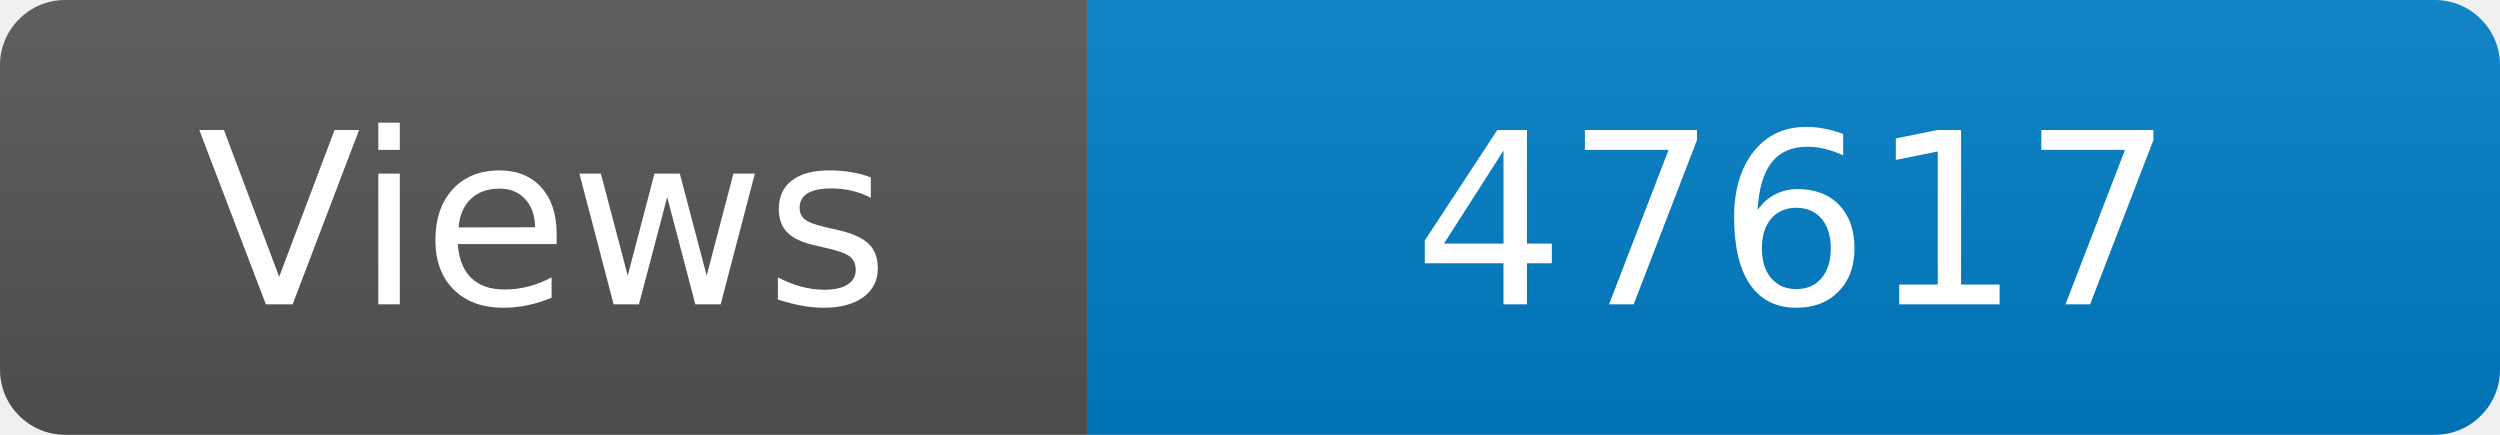
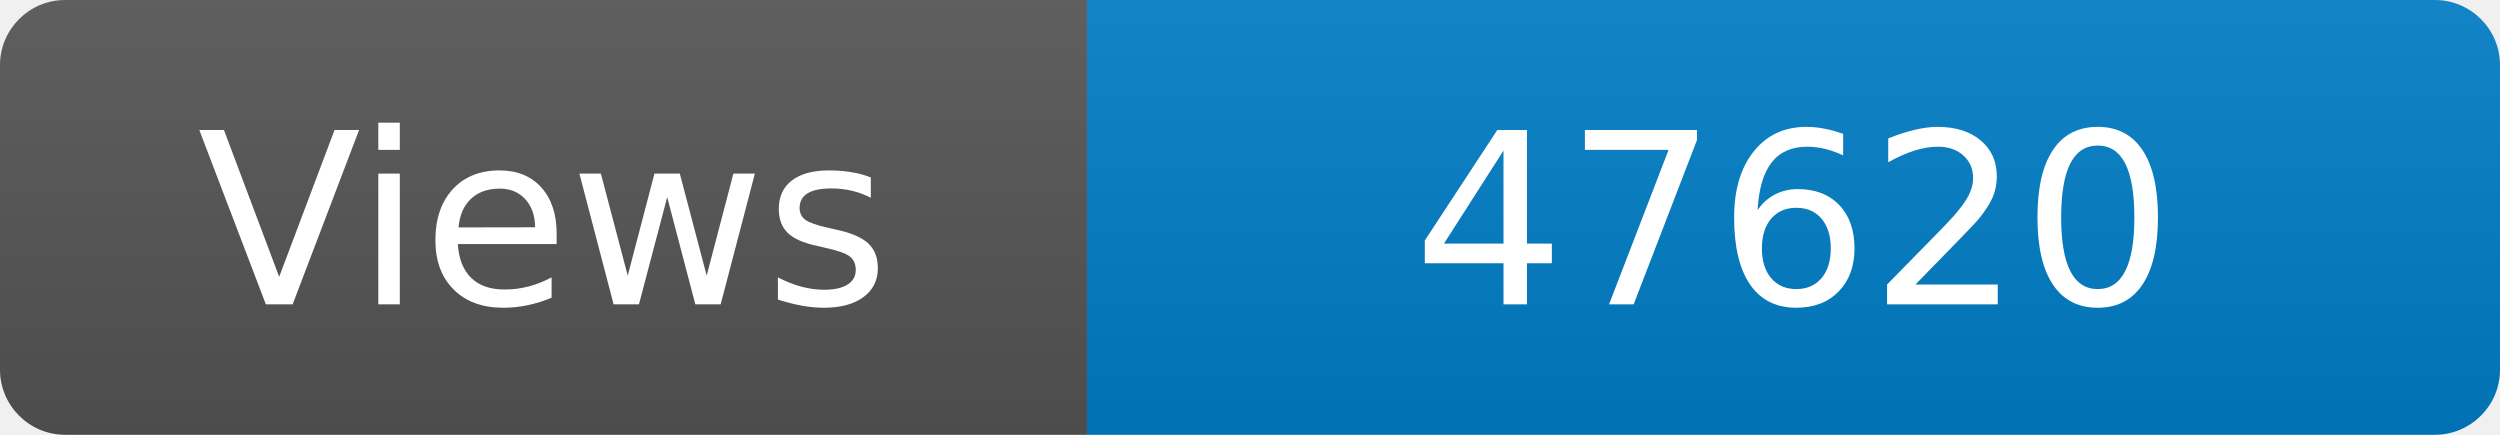
<svg xmlns="http://www.w3.org/2000/svg" width="115" height="20" role="img" aria-label="Maintained?: yes">
  <linearGradient id="s" x2="0" y2="100%">
    <stop offset="0" stop-color="#bbb" stop-opacity=".1" />
    <stop offset="1" stop-opacity=".1" />
  </linearGradient>
  <clipPath id="r">
    <rect width="115" height="20" rx="3" fill="#fff" />
  </clipPath>
  <g clip-path="url(#r)">
    <rect width="50" height="20" fill="#555" />
    <rect x="50" width="160" height="20" fill="#007ec6" />
    <rect width="115" height="20" fill="url(#s)" />
  </g>
  <g fill="#fff" text-anchor="middle" font-family="Verdana,Geneva,DejaVu Sans,sans-serif" font-size="110">
    <text x="250" y="140" transform="scale(.1)" fill="#fff">Views</text>
-     <text x="825" y="140" transform="scale(.1)" fill="#fff">47617</text>
+     <text x="825" y="140" transform="scale(.1)" fill="#fff">47620</text>
  </g>
</svg>
